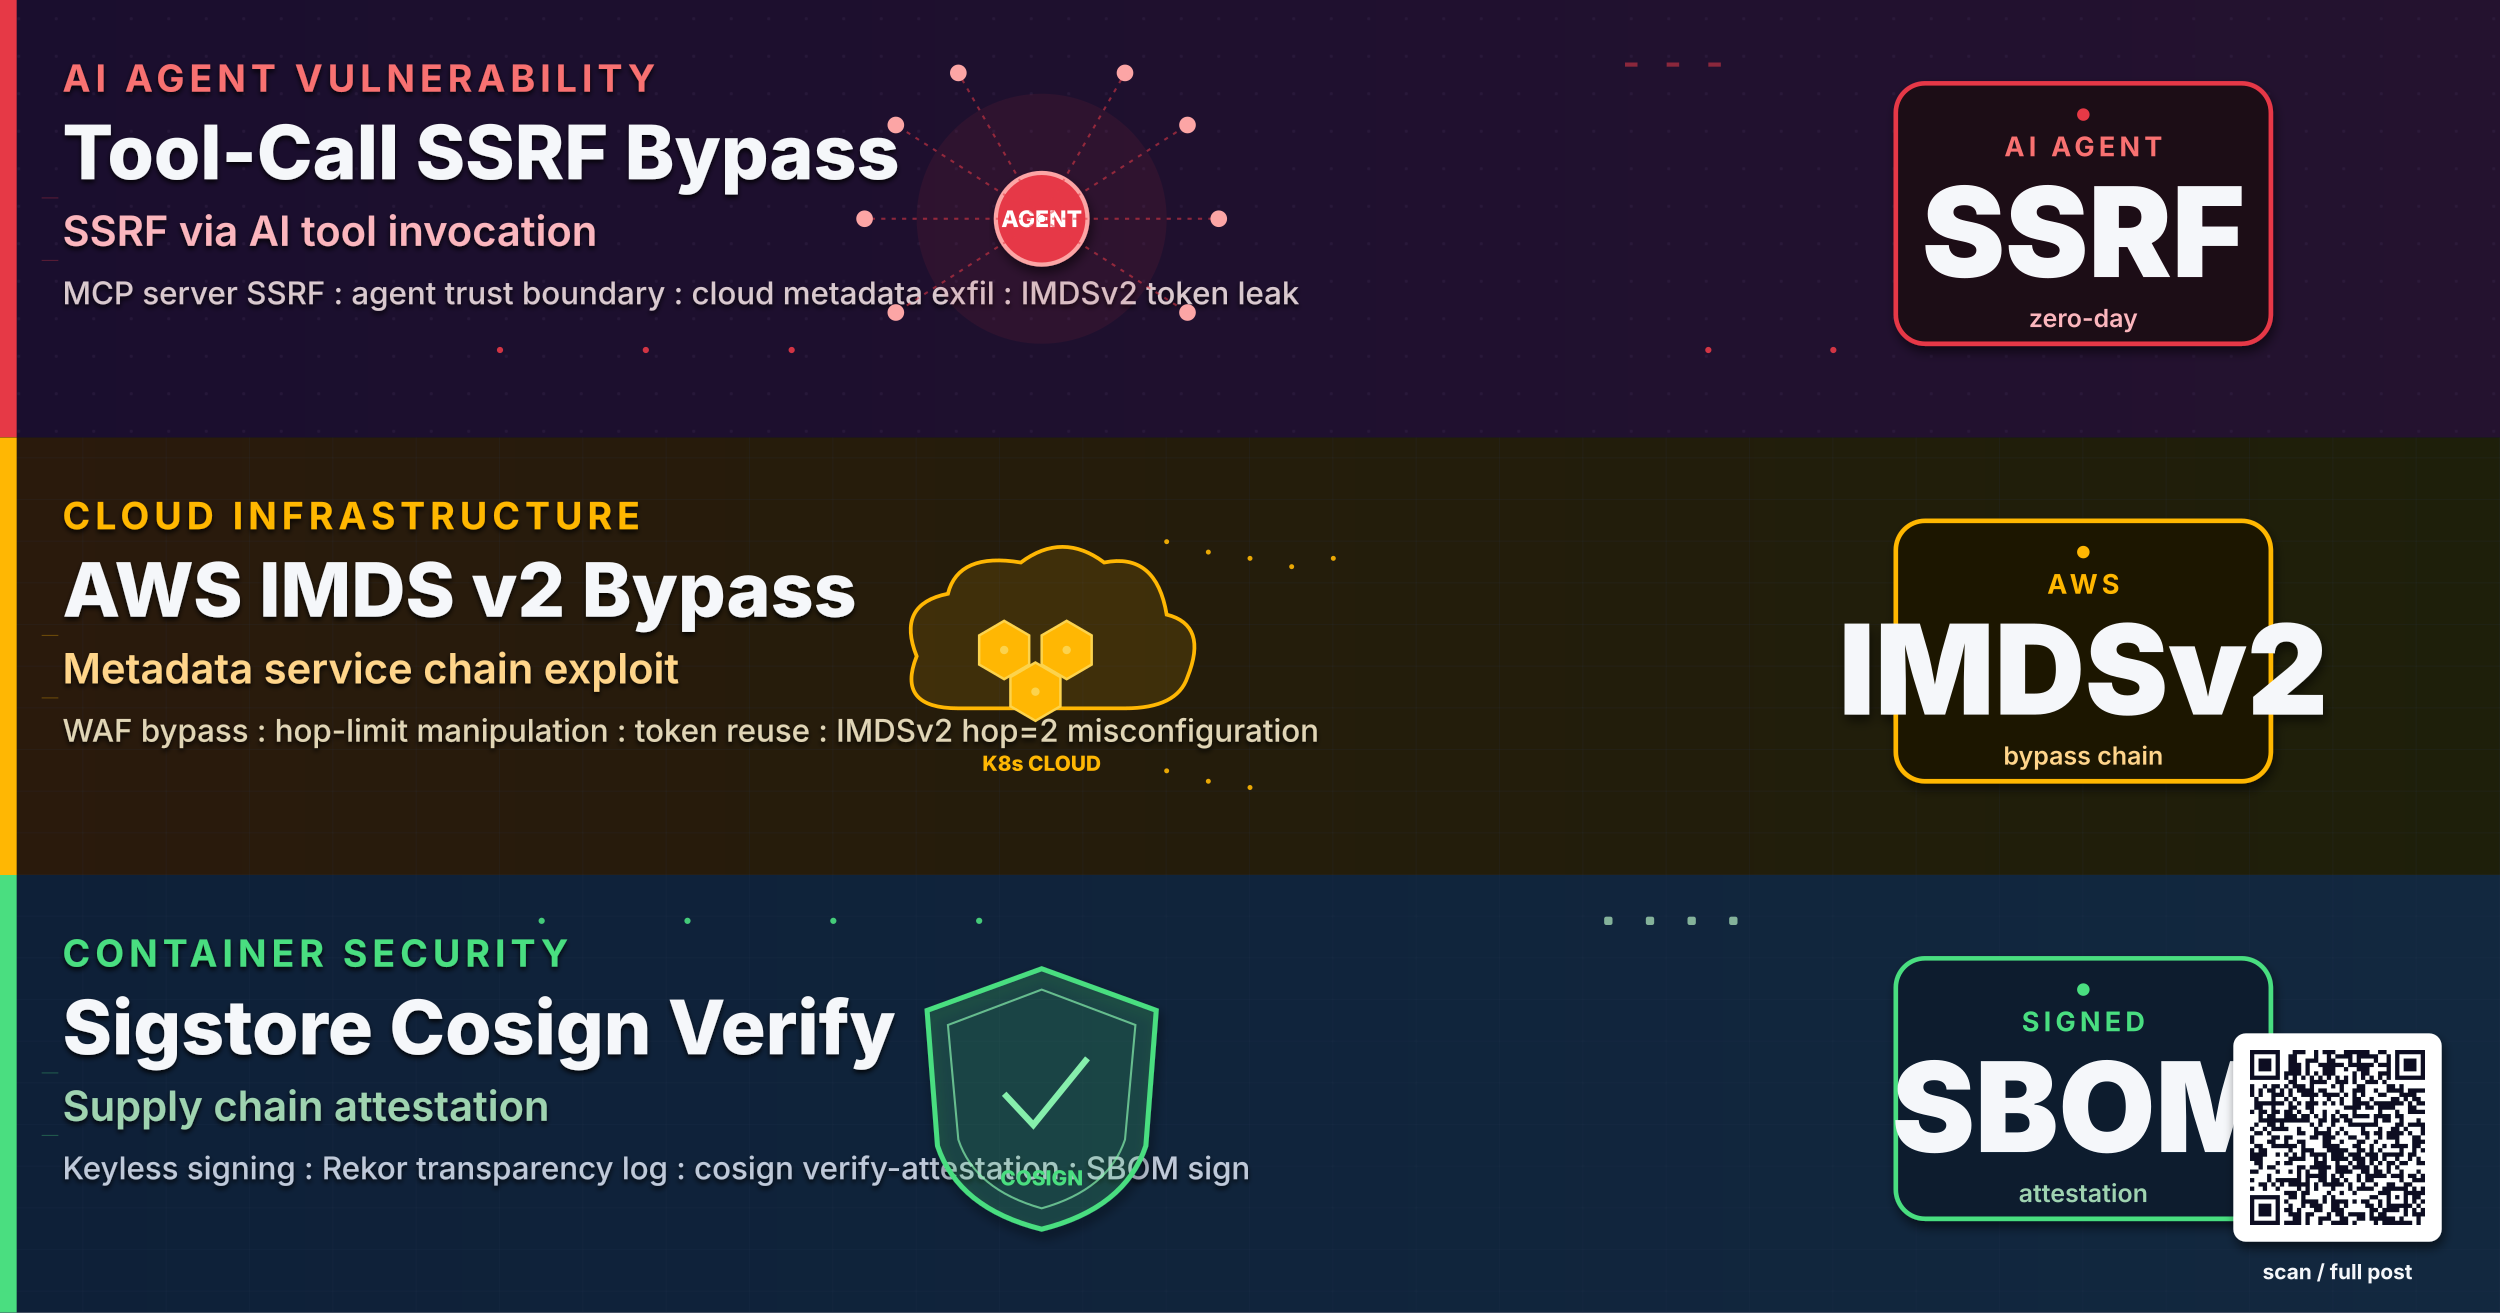
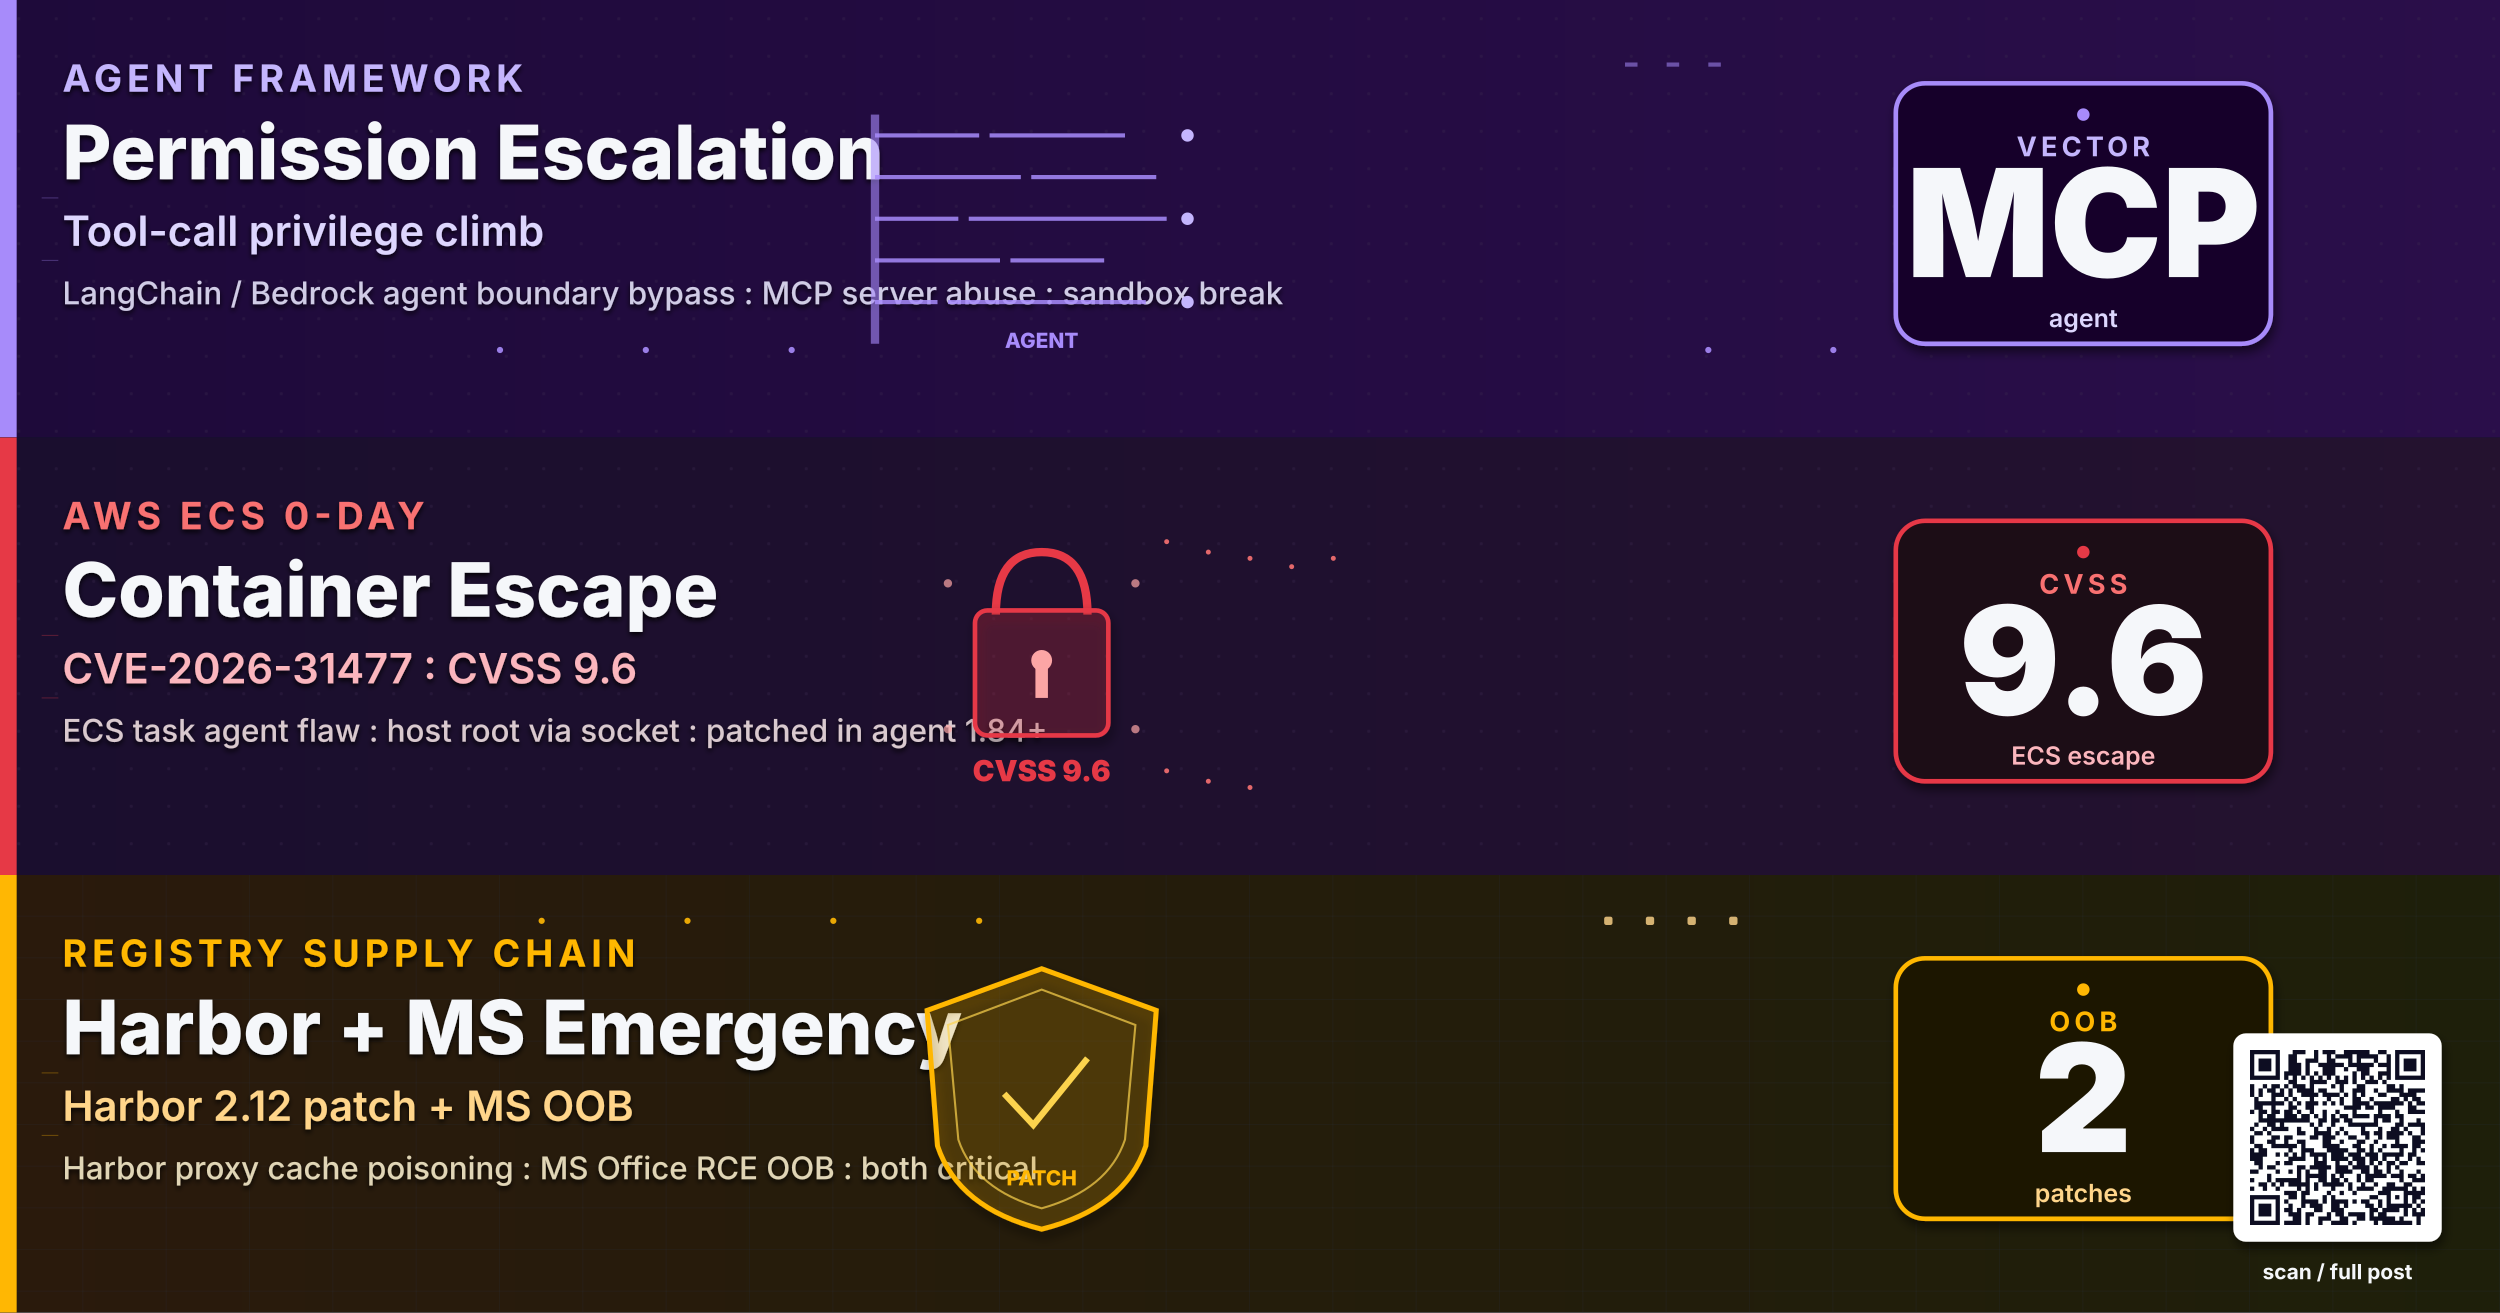
- <svg xmlns="http://www.w3.org/2000/svg" viewBox="0 0 1200 630" width="1200" height="630" role="img" aria-label="AI agent tool-call SSRF zero-day bypass, AWS IMDS v2 bypass chain cloud zero-day, container supply chain Sigstore cosign">
+ <svg xmlns="http://www.w3.org/2000/svg" viewBox="0 0 1200 630" width="1200" height="630" role="img" aria-label="AI agent permission escalation, AWS ECS zero-day, Harbor supply chain, MS emergency update">
  <defs>
-     <linearGradient id="bgSpreadN" x1="0%" y1="0%" x2="100%" y2="100%">
+     <linearGradient id="bgSpreadMA14" x1="0%" y1="0%" x2="100%" y2="100%">
      <stop offset="0%" stop-color="#0A1226" />
      <stop offset="50%" stop-color="#0C1430" />
      <stop offset="100%" stop-color="#131038" />
    </linearGradient>
-     <linearGradient id="bandAN" x1="0%" y1="0%" x2="100%" y2="0%">
+     <linearGradient id="bandAMA14" x1="0%" y1="0%" x2="100%" y2="0%">
+       <stop offset="0%" stop-color="#1E0A3A" />
+       <stop offset="100%" stop-color="#2A0E4A" />
+     </linearGradient>
+     <linearGradient id="bandBMA14" x1="0%" y1="0%" x2="100%" y2="0%">
      <stop offset="0%" stop-color="#1A0E2E" />
      <stop offset="100%" stop-color="#24122F" />
    </linearGradient>
-     <linearGradient id="bandBN" x1="0%" y1="0%" x2="100%" y2="0%">
+     <linearGradient id="bandCMA14" x1="0%" y1="0%" x2="100%" y2="0%">
      <stop offset="0%" stop-color="#2A1A0C" />
      <stop offset="100%" stop-color="#1E1F0A" />
-     </linearGradient>
-     <linearGradient id="bandCN" x1="0%" y1="0%" x2="100%" y2="0%">
-       <stop offset="0%" stop-color="#0E2038" />
-       <stop offset="100%" stop-color="#12283F" />
    </linearGradient>
    <filter id="softShadow" x="-10%" y="-10%" width="130%" height="130%">
      <feGaussianBlur in="SourceAlpha" stdDeviation="2.5" />
      <feOffset dx="1" dy="3" />
      <feComponentTransfer>
        <feFuncA type="linear" slope="0.55" />
      </feComponentTransfer>
      <feMerge>
        <feMergeNode />
        <feMergeNode in="SourceGraphic" />
      </feMerge>
    </filter>
    <filter id="textShadow" x="-5%" y="-5%" width="110%" height="110%">
      <feGaussianBlur in="SourceAlpha" stdDeviation="1.2" />
      <feOffset dx="0" dy="1.5" />
      <feComponentTransfer>
        <feFuncA type="linear" slope="0.85" />
      </feComponentTransfer>
      <feMerge>
        <feMergeNode />
        <feMergeNode in="SourceGraphic" />
      </feMerge>
    </filter>
    <pattern id="ledgerGrid" x="0" y="0" width="40" height="20" patternUnits="userSpaceOnUse">
      <path d="M0 20 L40 20" stroke="#2A3A56" stroke-width="0.4" opacity="0.5" />
      <path d="M40 0 L40 20" stroke="#2A3A56" stroke-width="0.4" opacity="0.5" />
    </pattern>
    <pattern id="circuitDot" x="0" y="0" width="18" height="18" patternUnits="userSpaceOnUse">
      <circle cx="9" cy="9" r="0.8" fill="#3A2A4E" opacity="0.55" />
    </pattern>
  </defs>
-   <rect width="1200" height="630" fill="url(#bgSpreadN)" />
+   <rect width="1200" height="630" fill="url(#bgSpreadMA14)" />
  <g>
-     <rect x="0" y="0" width="1200" height="210" fill="url(#bandAN)" />
+     <rect x="0" y="0" width="1200" height="210" fill="url(#bandAMA14)" />
    <rect x="0" y="0" width="1200" height="210" fill="url(#circuitDot)" opacity="0.6" />
-     <rect x="0" y="0" width="8" height="210" fill="#E63946" />
+     <rect x="0" y="0" width="8" height="210" fill="#A78BFA" />
    <g filter="url(#textShadow)">
-       <text x="30" y="44" font-family="Inter, Helvetica, Arial, sans-serif" font-size="18" font-weight="700" letter-spacing="2.4" fill="#F87171">AI AGENT VULNERABILITY</text>
-       <text x="30" y="86" font-family="Inter, Helvetica, Arial, sans-serif" font-size="36" font-weight="800" fill="#F5F7FA">Tool-Call SSRF Bypass</text>
-       <text x="30" y="118" font-family="Inter, Helvetica, Arial, sans-serif" font-size="20" font-weight="600" fill="#FBB6BD">SSRF via AI tool invocation</text>
-       <text x="30" y="146" font-family="Inter, Helvetica, Arial, sans-serif" font-size="15" font-weight="500" fill="#D9C9CE">MCP server SSRF : agent trust boundary : cloud metadata exfil : IMDSv2 token leak</text>
+       <text x="30" y="44" font-family="Inter, Helvetica, Arial, sans-serif" font-size="18" font-weight="700" letter-spacing="2.4" fill="#C4B5FD">AGENT FRAMEWORK</text>
+       <text x="30" y="86" font-family="Inter, Helvetica, Arial, sans-serif" font-size="36" font-weight="800" fill="#F5F7FA">Permission Escalation</text>
+       <text x="30" y="118" font-family="Inter, Helvetica, Arial, sans-serif" font-size="20" font-weight="600" fill="#DDD6FE">Tool-call privilege climb</text>
+       <text x="30" y="146" font-family="Inter, Helvetica, Arial, sans-serif" font-size="15" font-weight="500" fill="#D0CCE5">LangChain / Bedrock agent boundary bypass : MCP server abuse : sandbox break</text>
    </g>
    <g transform="translate(500,105)">
-       <circle r="60" fill="#E63946" fill-opacity="0.08">
-         <animate attributeName="r" values="50;70;50" dur="3s" repeatCount="indefinite" />
-       </circle>
-       <circle r="22" fill="#E63946" stroke="#FCA5A5" stroke-width="2" filter="url(#softShadow)" />
-       <text y="4" text-anchor="middle" font-family="Inter, monospace" font-size="11" font-weight="800" fill="#FFF">AGENT</text>
-       <g stroke="#E63946" stroke-width="1" stroke-dasharray="2 3" fill="none" opacity="0.55">
-         <line x1="0" y1="0" x2="70" y2="-45" />
-         <line x1="0" y1="0" x2="85" y2="0" />
-         <line x1="0" y1="0" x2="70" y2="45" />
-         <line x1="0" y1="0" x2="-70" y2="-45" />
-         <line x1="0" y1="0" x2="-85" y2="0" />
-         <line x1="0" y1="0" x2="-70" y2="45" />
-         <line x1="0" y1="0" x2="40" y2="-70" />
-         <line x1="0" y1="0" x2="-40" y2="-70" />
-       </g>
-       <g fill="#FCA5A5">
-         <circle cx="70" cy="-45" r="4">
-           <animate attributeName="opacity" values="0.3;1;0.3" dur="1.8s" repeatCount="indefinite" />
-         </circle>
-         <circle cx="85" cy="0" r="4">
+       <g stroke="#A78BFA" stroke-width="2" opacity="0.85">
+         <line x1="-80" y1="-40" x2="-30" y2="-40" />
+         <line x1="-25" y1="-40" x2="40" y2="-40" />
+         <line x1="-80" y1="-20" x2="-10" y2="-20" />
+         <line x1="-5" y1="-20" x2="55" y2="-20" />
+         <line x1="-80" y1="0" x2="-40" y2="0" />
+         <line x1="-35" y1="0" x2="60" y2="0" />
+         <line x1="-80" y1="20" x2="-20" y2="20" />
+         <line x1="-15" y1="20" x2="30" y2="20" />
+         <line x1="-80" y1="40" x2="-50" y2="40" />
+         <line x1="-45" y1="40" x2="50" y2="40" />
+       </g>
+       <rect x="-82" y="-50" width="4" height="110" fill="#A78BFA" opacity="0.6" />
+       <g fill="#C4B5FD">
+         <circle cx="70" cy="-40" r="3">
+           <animate attributeName="opacity" values="0.3;1;0.3" dur="1.6s" repeatCount="indefinite" />
+         </circle>
+         <circle cx="70" cy="0" r="3">
          <animate attributeName="opacity" values="0.3;1;0.3" dur="2.1s" repeatCount="indefinite" />
        </circle>
-         <circle cx="70" cy="45" r="4">
-           <animate attributeName="opacity" values="0.3;1;0.3" dur="2.4s" repeatCount="indefinite" />
-         </circle>
-         <circle cx="-70" cy="-45" r="4">
+         <circle cx="70" cy="40" r="3">
          <animate attributeName="opacity" values="0.3;1;0.3" dur="1.9s" repeatCount="indefinite" />
        </circle>
-         <circle cx="-85" cy="0" r="4">
-           <animate attributeName="opacity" values="0.3;1;0.3" dur="2.3s" repeatCount="indefinite" />
-         </circle>
-         <circle cx="-70" cy="45" r="4">
-           <animate attributeName="opacity" values="0.3;1;0.3" dur="2.0s" repeatCount="indefinite" />
-         </circle>
-         <circle cx="40" cy="-70" r="4">
-           <animate attributeName="opacity" values="0.3;1;0.3" dur="2.5s" repeatCount="indefinite" />
-         </circle>
-         <circle cx="-40" cy="-70" r="4">
-           <animate attributeName="opacity" values="0.3;1;0.3" dur="1.7s" repeatCount="indefinite" />
-         </circle>
-       </g>
-       <g fill="#FFF">
-         <circle r="1.6">
-           <animateMotion path="M0 0 L70 -45" dur="1.9s" repeatCount="indefinite" />
-         </circle>
-         <circle r="1.6">
-           <animateMotion path="M0 0 L85 0" dur="2.1s" repeatCount="indefinite" />
-         </circle>
-         <circle r="1.6">
-           <animateMotion path="M0 0 L-70 -45" dur="2.0s" repeatCount="indefinite" />
-         </circle>
-         <circle r="1.6">
-           <animateMotion path="M0 0 L-85 0" dur="2.3s" repeatCount="indefinite" />
-         </circle>
-       </g>
+       </g>
+       <text y="62" text-anchor="middle" font-family="Inter, monospace" font-size="10" font-weight="800" fill="#A78BFA">AGENT</text>
    </g>
    <g transform="translate(990,105)" filter="url(#softShadow)">
+       <rect x="-80" y="-65" width="180" height="125" rx="14" fill="#160629" stroke="#A78BFA" stroke-width="2.2" />
+       <text x="10" y="-30" text-anchor="middle" font-family="Inter, Helvetica, Arial, sans-serif" font-size="13" font-weight="700" letter-spacing="2" fill="#C4B5FD">VECTOR</text>
+       <text x="10" y="28" text-anchor="middle" font-family="Inter, Helvetica, Arial, sans-serif" font-size="72" font-weight="900" fill="#F5F7FA">MCP</text>
+       <text x="10" y="52" text-anchor="middle" font-family="Inter, Helvetica, Arial, sans-serif" font-size="12" font-weight="600" fill="#DDD6FE">agent</text>
+     </g>
+     <g transform="translate(990,105)">
+       <circle cx="10" cy="-50" r="3" fill="#A78BFA">
+         <animate attributeName="opacity" values="0.2;1;0.2" dur="1.8s" repeatCount="indefinite" />
+       </circle>
+     </g>
+   </g>
+   <g>
+     <rect x="0" y="210" width="1200" height="210" fill="url(#bandBMA14)" />
+     <rect x="0" y="210" width="1200" height="210" fill="url(#circuitDot)" opacity="0.6" />
+     <rect x="0" y="210" width="8" height="210" fill="#E63946" />
+     <g filter="url(#textShadow)">
+       <text x="30" y="254" font-family="Inter, Helvetica, Arial, sans-serif" font-size="18" font-weight="700" letter-spacing="2.4" fill="#F87171">AWS ECS 0-DAY</text>
+       <text x="30" y="296" font-family="Inter, Helvetica, Arial, sans-serif" font-size="36" font-weight="800" fill="#F5F7FA">Container Escape</text>
+       <text x="30" y="328" font-family="Inter, Helvetica, Arial, sans-serif" font-size="20" font-weight="600" fill="#FBB6BD">CVE-2026-31477 : CVSS 9.6</text>
+       <text x="30" y="356" font-family="Inter, Helvetica, Arial, sans-serif" font-size="15" font-weight="500" fill="#D9C9CE">ECS task agent flaw : host root via socket : patched in agent 1.84+</text>
+     </g>
+     <g transform="translate(500,315)">
+       <path d="M-22 -20 Q-22 -50 0 -50 Q22 -50 22 -20" stroke="#E63946" stroke-width="4" fill="none" />
+       <rect x="-32" y="-22" width="64" height="60" rx="6" fill="#E63946" fill-opacity="0.2" stroke="#E63946" stroke-width="2.2" filter="url(#softShadow)" />
+       <circle r="5" fill="#FCA5A5" cy="2" />
+       <rect x="-3" y="2" width="6" height="18" fill="#FCA5A5" />
+       <text y="60" text-anchor="middle" font-family="Inter, monospace" font-size="14" font-weight="900" fill="#E63946">CVSS 9.6</text>
+       <g fill="#FCA5A5" opacity="0.7">
+         <circle cx="-45" cy="-35" r="2">
+           <animate attributeName="opacity" values="0.2;1;0.2" dur="1.8s" repeatCount="indefinite" />
+         </circle>
+         <circle cx="45" cy="-35" r="2">
+           <animate attributeName="opacity" values="0.2;1;0.2" dur="2.1s" repeatCount="indefinite" />
+         </circle>
+         <circle cx="-45" cy="35" r="2">
+           <animate attributeName="opacity" values="0.2;1;0.2" dur="2.3s" repeatCount="indefinite" />
+         </circle>
+         <circle cx="45" cy="35" r="2">
+           <animate attributeName="opacity" values="0.2;1;0.2" dur="1.9s" repeatCount="indefinite" />
+         </circle>
+       </g>
+     </g>
+     <g transform="translate(990,315)" filter="url(#softShadow)">
      <rect x="-80" y="-65" width="180" height="125" rx="14" fill="#1E0A14" stroke="#E63946" stroke-width="2.2" />
-       <text x="10" y="-30" text-anchor="middle" font-family="Inter, Helvetica, Arial, sans-serif" font-size="13" font-weight="700" letter-spacing="2" fill="#F87171">AI AGENT</text>
-       <text x="10" y="28" text-anchor="middle" font-family="Inter, Helvetica, Arial, sans-serif" font-size="60" font-weight="900" fill="#F5F7FA">SSRF</text>
-       <text x="10" y="52" text-anchor="middle" font-family="Inter, Helvetica, Arial, sans-serif" font-size="12" font-weight="600" fill="#FBB6BD">zero-day</text>
-     </g>
-     <g transform="translate(990,105)">
+       <text x="10" y="-30" text-anchor="middle" font-family="Inter, Helvetica, Arial, sans-serif" font-size="13" font-weight="700" letter-spacing="2" fill="#F87171">CVSS</text>
+       <text x="10" y="28" text-anchor="middle" font-family="Inter, Helvetica, Arial, sans-serif" font-size="72" font-weight="900" fill="#F5F7FA">9.6</text>
+       <text x="10" y="52" text-anchor="middle" font-family="Inter, Helvetica, Arial, sans-serif" font-size="12" font-weight="600" fill="#FBB6BD">ECS escape</text>
+     </g>
+     <g transform="translate(990,315)">
      <circle cx="10" cy="-50" r="3" fill="#E63946">
        <animate attributeName="opacity" values="0.2;1;0.2" dur="1.8s" repeatCount="indefinite" />
      </circle>
    </g>
  </g>
  <g>
-     <rect x="0" y="210" width="1200" height="210" fill="url(#bandBN)" />
-     <rect x="0" y="210" width="1200" height="210" fill="url(#ledgerGrid)" opacity="0.6" />
-     <rect x="0" y="210" width="8" height="210" fill="#FFB703" />
+     <rect x="0" y="420" width="1200" height="210" fill="url(#bandCMA14)" />
+     <rect x="0" y="420" width="1200" height="210" fill="url(#ledgerGrid)" opacity="0.6" />
+     <rect x="0" y="420" width="8" height="210" fill="#FFB703" />
    <g filter="url(#textShadow)">
-       <text x="30" y="254" font-family="Inter, Helvetica, Arial, sans-serif" font-size="18" font-weight="700" letter-spacing="2.4" fill="#FFB703">CLOUD INFRASTRUCTURE</text>
-       <text x="30" y="296" font-family="Inter, Helvetica, Arial, sans-serif" font-size="36" font-weight="800" fill="#F5F7FA">AWS IMDS v2 Bypass</text>
-       <text x="30" y="328" font-family="Inter, Helvetica, Arial, sans-serif" font-size="20" font-weight="600" fill="#FFD58A">Metadata service chain exploit</text>
-       <text x="30" y="356" font-family="Inter, Helvetica, Arial, sans-serif" font-size="15" font-weight="500" fill="#E0D5B6">WAF bypass : hop-limit manipulation : token reuse : IMDSv2 hop=2 misconfiguration</text>
-     </g>
-     <g transform="translate(500,315)">
-       <path d="M-60 0 Q-70 -25 -45 -30 Q-40 -50 -10 -45 Q10 -60 30 -45 Q55 -50 60 -20 Q80 -15 70 10 Q65 25 40 25 L-40 25 Q-70 25 -60 0 Z" fill="#FFB703" fill-opacity="0.12" stroke="#FFB703" stroke-width="1.8" />
-       <g fill="#FFB703" stroke="#FCD34D" stroke-width="1.2">
-         <polygon points="-30,-10 -18,-17 -6,-10 -6,4 -18,11 -30,4" />
-         <polygon points="0,-10 12,-17 24,-10 24,4 12,11 0,4" />
-         <polygon points="-15,10 -3,3 9,10 9,24 -3,31 -15,24" />
-       </g>
-       <g fill="#FCD34D">
-         <circle cx="-18" cy="-3" r="2" />
-         <circle cx="12" cy="-3" r="2" />
-         <circle cx="-3" cy="17" r="2" />
-       </g>
-       <text y="55" text-anchor="middle" font-family="Inter, monospace" font-size="10" font-weight="800" fill="#FFB703">K8s CLOUD</text>
-     </g>
-     <g transform="translate(990,315)" filter="url(#softShadow)">
-       <rect x="-80" y="-65" width="180" height="125" rx="14" fill="#1E1805" stroke="#FFB703" stroke-width="2.2" />
-       <text x="10" y="-30" text-anchor="middle" font-family="Inter, Helvetica, Arial, sans-serif" font-size="13" font-weight="700" letter-spacing="2" fill="#FFB703">AWS</text>
-       <text x="10" y="28" text-anchor="middle" font-family="Inter, Helvetica, Arial, sans-serif" font-size="60" font-weight="900" fill="#F5F7FA">IMDSv2</text>
-       <text x="10" y="52" text-anchor="middle" font-family="Inter, Helvetica, Arial, sans-serif" font-size="12" font-weight="600" fill="#FFD58A">bypass chain</text>
-     </g>
-     <g transform="translate(990,315)">
-       <circle cx="10" cy="-50" r="3" fill="#FFB703">
-         <animate attributeName="opacity" values="0.2;1;0.2" dur="1.8s" repeatCount="indefinite" />
-       </circle>
-     </g>
-   </g>
-   <g>
-     <rect x="0" y="420" width="1200" height="210" fill="url(#bandCN)" />
-     <rect x="0" y="420" width="1200" height="210" fill="url(#ledgerGrid)" opacity="0.6" />
-     <rect x="0" y="420" width="8" height="210" fill="#4ADE80" />
-     <g filter="url(#textShadow)">
-       <text x="30" y="464" font-family="Inter, Helvetica, Arial, sans-serif" font-size="18" font-weight="700" letter-spacing="2.4" fill="#4ADE80">CONTAINER SECURITY</text>
-       <text x="30" y="506" font-family="Inter, Helvetica, Arial, sans-serif" font-size="36" font-weight="800" fill="#F5F7FA">Sigstore Cosign Verify</text>
-       <text x="30" y="538" font-family="Inter, Helvetica, Arial, sans-serif" font-size="20" font-weight="600" fill="#9FD3B0">Supply chain attestation</text>
-       <text x="30" y="566" font-family="Inter, Helvetica, Arial, sans-serif" font-size="15" font-weight="500" fill="#BFC9D9">Keyless signing : Rekor transparency log : cosign verify-attestation : SBOM sign</text>
+       <text x="30" y="464" font-family="Inter, Helvetica, Arial, sans-serif" font-size="18" font-weight="700" letter-spacing="2.4" fill="#FFB703">REGISTRY SUPPLY CHAIN</text>
+       <text x="30" y="506" font-family="Inter, Helvetica, Arial, sans-serif" font-size="36" font-weight="800" fill="#F5F7FA">Harbor + MS Emergency</text>
+       <text x="30" y="538" font-family="Inter, Helvetica, Arial, sans-serif" font-size="20" font-weight="600" fill="#FFD58A">Harbor 2.12 patch + MS OOB</text>
+       <text x="30" y="566" font-family="Inter, Helvetica, Arial, sans-serif" font-size="15" font-weight="500" fill="#E0D5B6">Harbor proxy cache poisoning : MS Office RCE OOB : both critical</text>
    </g>
    <g transform="translate(500,525)">
-       <path d="M0 -60 L55 -40 L50 25 Q40 55 0 65 Q-40 55 -50 25 L-55 -40 Z" fill="#4ADE80" fill-opacity="0.15" stroke="#4ADE80" stroke-width="2.4" filter="url(#softShadow)" />
-       <path d="M0 -50 L45 -33 L40 22 Q32 46 0 55 Q-32 46 -40 22 L-45 -33 Z" fill="none" stroke="#86EFAC" stroke-width="1" opacity="0.7" />
-       <g transform="translate(0,-5)" stroke="#86EFAC" stroke-width="3" fill="none">
+       <path d="M0 -60 L55 -40 L50 25 Q40 55 0 65 Q-40 55 -50 25 L-55 -40 Z" fill="#FFB703" fill-opacity="0.15" stroke="#FFB703" stroke-width="2.4" filter="url(#softShadow)" />
+       <path d="M0 -50 L45 -33 L40 22 Q32 46 0 55 Q-32 46 -40 22 L-45 -33 Z" fill="none" stroke="#FCD34D" stroke-width="1" opacity="0.7" />
+       <g transform="translate(0,-5)" stroke="#FCD34D" stroke-width="3" fill="none">
        <path d="M-18 5 L-4 20 L22 -12">
          <animate attributeName="stroke-dasharray" values="0 80;80 0" dur="2.4s" repeatCount="indefinite" />
        </path>
      </g>
-       <text y="44" text-anchor="middle" font-family="Inter, monospace" font-size="10" font-weight="800" fill="#4ADE80">COSIGN</text>
+       <text y="44" text-anchor="middle" font-family="Inter, monospace" font-size="10" font-weight="800" fill="#FFB703">PATCH</text>
    </g>
    <g transform="translate(990,525)" filter="url(#softShadow)">
-       <rect x="-80" y="-65" width="180" height="125" rx="14" fill="#0A1B2E" stroke="#4ADE80" stroke-width="2.2" />
-       <text x="10" y="-30" text-anchor="middle" font-family="Inter, Helvetica, Arial, sans-serif" font-size="13" font-weight="700" letter-spacing="2" fill="#4ADE80">SIGNED</text>
-       <text x="10" y="28" text-anchor="middle" font-family="Inter, Helvetica, Arial, sans-serif" font-size="60" font-weight="900" fill="#F5F7FA">SBOM</text>
-       <text x="10" y="52" text-anchor="middle" font-family="Inter, Helvetica, Arial, sans-serif" font-size="12" font-weight="600" fill="#9FD3B0">attestation</text>
+       <rect x="-80" y="-65" width="180" height="125" rx="14" fill="#1E1805" stroke="#FFB703" stroke-width="2.2" />
+       <text x="10" y="-30" text-anchor="middle" font-family="Inter, Helvetica, Arial, sans-serif" font-size="13" font-weight="700" letter-spacing="2" fill="#FFB703">OOB</text>
+       <text x="10" y="28" text-anchor="middle" font-family="Inter, Helvetica, Arial, sans-serif" font-size="72" font-weight="900" fill="#F5F7FA">2</text>
+       <text x="10" y="52" text-anchor="middle" font-family="Inter, Helvetica, Arial, sans-serif" font-size="12" font-weight="600" fill="#FFD58A">patches</text>
    </g>
    <g transform="translate(990,525)">
-       <circle cx="10" cy="-50" r="3" fill="#4ADE80">
+       <circle cx="10" cy="-50" r="3" fill="#FFB703">
        <animate attributeName="opacity" values="0.2;1;0.2" dur="1.8s" repeatCount="indefinite" />
      </circle>
    </g>
  </g>
  <g opacity="0.9">
-     <g fill="#E63946">
+     <g fill="#A78BFA">
      <circle cx="240" cy="168" r="1.5">
        <animate attributeName="opacity" values="0;1;0" dur="1.8s" repeatCount="indefinite" />
      </circle>
      <circle cx="310" cy="168" r="1.5">
        <animate attributeName="opacity" values="0;1;0" dur="1.6s" begin="0.2s" repeatCount="indefinite" />
      </circle>
      <circle cx="380" cy="168" r="1.5">
        <animate attributeName="opacity" values="0;1;0" dur="2.0s" begin="0.4s" repeatCount="indefinite" />
      </circle>
      <circle cx="820" cy="168" r="1.5">
        <animate attributeName="opacity" values="0;1;0" dur="1.9s" repeatCount="indefinite" />
      </circle>
      <circle cx="880" cy="168" r="1.5">
        <animate attributeName="opacity" values="0;1;0" dur="2.1s" begin="0.3s" repeatCount="indefinite" />
      </circle>
    </g>
-     <g fill="#E63946" opacity="0.6">
+     <g fill="#A78BFA" opacity="0.6">
      <rect x="780" y="30" width="6" height="2">
        <animate attributeName="opacity" values="0.2;1;0.2" dur="1.4s" repeatCount="indefinite" />
      </rect>
      <rect x="800" y="30" width="6" height="2">
        <animate attributeName="opacity" values="0.2;1;0.2" dur="1.2s" begin="0.3s" repeatCount="indefinite" />
      </rect>
      <rect x="820" y="30" width="6" height="2">
        <animate attributeName="opacity" values="0.2;1;0.2" dur="1.6s" begin="0.6s" repeatCount="indefinite" />
      </rect>
    </g>
-     <g fill="#FFB703">
+     <g fill="#F87171">
      <circle cx="560" cy="260" r="1.2">
        <animate attributeName="opacity" values="0;1;0" dur="1.8s" repeatCount="indefinite" />
      </circle>
      <circle cx="580" cy="265" r="1.2">
        <animate attributeName="opacity" values="0;1;0" dur="1.6s" begin="0.2s" repeatCount="indefinite" />
      </circle>
      <circle cx="600" cy="268" r="1.2">
        <animate attributeName="opacity" values="0;1;0" dur="2.0s" begin="0.4s" repeatCount="indefinite" />
      </circle>
      <circle cx="620" cy="272" r="1.2">
        <animate attributeName="opacity" values="0;1;0" dur="1.7s" begin="0.6s" repeatCount="indefinite" />
      </circle>
      <circle cx="640" cy="268" r="1.2">
        <animate attributeName="opacity" values="0;1;0" dur="1.9s" begin="0.8s" repeatCount="indefinite" />
      </circle>
      <circle cx="560" cy="370" r="1.2">
        <animate attributeName="opacity" values="0;1;0" dur="1.8s" repeatCount="indefinite" />
      </circle>
      <circle cx="580" cy="375" r="1.2">
        <animate attributeName="opacity" values="0;1;0" dur="1.6s" begin="0.2s" repeatCount="indefinite" />
      </circle>
      <circle cx="600" cy="378" r="1.2">
        <animate attributeName="opacity" values="0;1;0" dur="2.0s" begin="0.4s" repeatCount="indefinite" />
      </circle>
    </g>
-     <g fill="#4ADE80">
+     <g fill="#FFB703">
      <circle cx="260" cy="442" r="1.5">
        <animate attributeName="opacity" values="0;1;0" dur="1.5s" repeatCount="indefinite" />
      </circle>
      <circle cx="330" cy="442" r="1.5">
        <animate attributeName="opacity" values="0;1;0" dur="1.7s" begin="0.2s" repeatCount="indefinite" />
      </circle>
      <circle cx="400" cy="442" r="1.5">
        <animate attributeName="opacity" values="0;1;0" dur="1.9s" begin="0.4s" repeatCount="indefinite" />
      </circle>
      <circle cx="470" cy="442" r="1.5">
        <animate attributeName="opacity" values="0;1;0" dur="1.6s" begin="0.6s" repeatCount="indefinite" />
      </circle>
    </g>
-     <g fill="#9FD3B0" opacity="0.9">
+     <g fill="#FFD58A" opacity="0.9">
      <rect x="770" y="440" width="4" height="4" rx="1">
        <animate attributeName="opacity" values="0.3;1;0.3" dur="1.4s" repeatCount="indefinite" />
      </rect>
      <rect x="790" y="440" width="4" height="4" rx="1">
        <animate attributeName="opacity" values="0.3;1;0.3" dur="1.2s" begin="0.3s" repeatCount="indefinite" />
      </rect>
      <rect x="810" y="440" width="4" height="4" rx="1">
        <animate attributeName="opacity" values="0.3;1;0.3" dur="1.6s" begin="0.6s" repeatCount="indefinite" />
      </rect>
      <rect x="830" y="440" width="4" height="4" rx="1">
        <animate attributeName="opacity" values="0.3;1;0.3" dur="1.3s" begin="0.9s" repeatCount="indefinite" />
      </rect>
    </g>
-     <g stroke="#E63946" stroke-width="0.5" stroke-opacity="0.35" fill="none">
+     <g stroke="#A78BFA" stroke-width="0.5" stroke-opacity="0.35" fill="none">
      <path d="M20 95 L28 95">
        <animate attributeName="stroke-opacity" values="0;0.7;0" dur="2s" repeatCount="indefinite" />
      </path>
      <path d="M20 125 L28 125">
        <animate attributeName="stroke-opacity" values="0;0.7;0" dur="2.2s" begin="0.3s" repeatCount="indefinite" />
      </path>
    </g>
-     <g stroke="#FFB703" stroke-width="0.5" stroke-opacity="0.35" fill="none">
+     <g stroke="#E63946" stroke-width="0.5" stroke-opacity="0.35" fill="none">
      <path d="M20 305 L28 305">
        <animate attributeName="stroke-opacity" values="0;0.7;0" dur="2s" repeatCount="indefinite" />
      </path>
      <path d="M20 335 L28 335">
        <animate attributeName="stroke-opacity" values="0;0.7;0" dur="2.2s" begin="0.3s" repeatCount="indefinite" />
      </path>
    </g>
-     <g stroke="#4ADE80" stroke-width="0.5" stroke-opacity="0.35" fill="none">
+     <g stroke="#FFB703" stroke-width="0.5" stroke-opacity="0.35" fill="none">
      <path d="M20 515 L28 515">
        <animate attributeName="stroke-opacity" values="0;0.7;0" dur="2s" repeatCount="indefinite" />
      </path>
      <path d="M20 545 L28 545">
        <animate attributeName="stroke-opacity" values="0;0.7;0" dur="2.2s" begin="0.3s" repeatCount="indefinite" />
      </path>
    </g>
  </g>
  <g transform="translate(1080,504)" filter="url(#softShadow)">
    <rect x="-8" y="-8" width="100" height="100" rx="6" fill="#FFFFFF" />
    <path fill="#0A1020" d="M0.0 0.0h14.341v2.049h-14.341z M20.488 0.0h6.146v2.049h-6.146z M30.732 0.0h2.049v2.049h-2.049z M34.829 0.0h6.146v2.049h-6.146z M45.073 0.0h12.293v2.049h-12.293z M61.463 0.0h4.098v2.049h-4.098z M69.659 0.0h14.341v2.049h-14.341z M0.0 2.049h2.049v2.049h-2.049z M12.293 2.049h2.049v2.049h-2.049z M18.439 2.049h4.098v2.049h-4.098z M30.732 2.049h2.049v2.049h-2.049z M36.878 2.049h2.049v2.049h-2.049z M40.976 2.049h8.195v2.049h-8.195z M51.22 2.049h10.244v2.049h-10.244z M65.561 2.049h2.049v2.049h-2.049z M69.659 2.049h2.049v2.049h-2.049z M81.951 2.049h2.049v2.049h-2.049z M0.0 4.098h2.049v2.049h-2.049z M4.098 4.098h6.146v2.049h-6.146z M12.293 4.098h2.049v2.049h-2.049z M18.439 4.098h4.098v2.049h-4.098z M26.634 4.098h6.146v2.049h-6.146z M36.878 4.098h4.098v2.049h-4.098z M47.122 4.098h2.049v2.049h-2.049z M51.22 4.098h2.049v2.049h-2.049z M59.415 4.098h2.049v2.049h-2.049z M65.561 4.098h2.049v2.049h-2.049z M69.659 4.098h2.049v2.049h-2.049z M73.756 4.098h6.146v2.049h-6.146z M81.951 4.098h2.049v2.049h-2.049z M0.0 6.146h2.049v2.049h-2.049z M4.098 6.146h6.146v2.049h-6.146z M12.293 6.146h2.049v2.049h-2.049z M18.439 6.146h6.146v2.049h-6.146z M26.634 6.146h2.049v2.049h-2.049z M32.78 6.146h12.293v2.049h-12.293z M47.122 6.146h12.293v2.049h-12.293z M61.463 6.146h6.146v2.049h-6.146z M69.659 6.146h2.049v2.049h-2.049z M73.756 6.146h6.146v2.049h-6.146z M81.951 6.146h2.049v2.049h-2.049z M0.0 8.195h2.049v2.049h-2.049z M4.098 8.195h6.146v2.049h-6.146z M12.293 8.195h2.049v2.049h-2.049z M18.439 8.195h6.146v2.049h-6.146z M26.634 8.195h2.049v2.049h-2.049z M34.829 8.195h6.146v2.049h-6.146z M45.073 8.195h2.049v2.049h-2.049z M51.22 8.195h6.146v2.049h-6.146z M65.561 8.195h2.049v2.049h-2.049z M69.659 8.195h2.049v2.049h-2.049z M73.756 8.195h6.146v2.049h-6.146z M81.951 8.195h2.049v2.049h-2.049z M0.0 10.244h2.049v2.049h-2.049z M12.293 10.244h2.049v2.049h-2.049z M16.39 10.244h8.195v2.049h-8.195z M26.634 10.244h2.049v2.049h-2.049z M30.732 10.244h2.049v2.049h-2.049z M34.829 10.244h6.146v2.049h-6.146z M49.171 10.244h2.049v2.049h-2.049z M53.268 10.244h4.098v2.049h-4.098z M61.463 10.244h6.146v2.049h-6.146z M69.659 10.244h2.049v2.049h-2.049z M81.951 10.244h2.049v2.049h-2.049z M0.0 12.293h14.341v2.049h-14.341z M16.39 12.293h2.049v2.049h-2.049z M20.488 12.293h2.049v2.049h-2.049z M24.585 12.293h2.049v2.049h-2.049z M28.683 12.293h2.049v2.049h-2.049z M32.78 12.293h2.049v2.049h-2.049z M36.878 12.293h2.049v2.049h-2.049z M40.976 12.293h2.049v2.049h-2.049z M45.073 12.293h2.049v2.049h-2.049z M49.171 12.293h2.049v2.049h-2.049z M53.268 12.293h2.049v2.049h-2.049z M57.366 12.293h2.049v2.049h-2.049z M61.463 12.293h2.049v2.049h-2.049z M65.561 12.293h2.049v2.049h-2.049z M69.659 12.293h14.341v2.049h-14.341z M18.439 14.341h4.098v2.049h-4.098z M28.683 14.341h8.195v2.049h-8.195z M40.976 14.341h6.146v2.049h-6.146z M49.171 14.341h2.049v2.049h-2.049z M55.317 14.341h6.146v2.049h-6.146z M63.512 14.341h2.049v2.049h-2.049z M0.0 16.39h2.049v2.049h-2.049z M6.146 16.39h2.049v2.049h-2.049z M10.244 16.39h4.098v2.049h-4.098z M16.39 16.39h2.049v2.049h-2.049z M20.488 16.39h6.146v2.049h-6.146z M28.683 16.39h2.049v2.049h-2.049z M38.927 16.39h2.049v2.049h-2.049z M43.024 16.39h2.049v2.049h-2.049z M51.22 16.39h4.098v2.049h-4.098z M65.561 16.39h4.098v2.049h-4.098z M71.707 16.39h2.049v2.049h-2.049z M0.0 18.439h2.049v2.049h-2.049z M4.098 18.439h2.049v2.049h-2.049z M8.195 18.439h4.098v2.049h-4.098z M14.341 18.439h2.049v2.049h-2.049z M18.439 18.439h2.049v2.049h-2.049z M22.537 18.439h8.195v2.049h-8.195z M32.78 18.439h4.098v2.049h-4.098z M43.024 18.439h2.049v2.049h-2.049z M49.171 18.439h6.146v2.049h-6.146z M59.415 18.439h2.049v2.049h-2.049z M65.561 18.439h8.195v2.049h-8.195z M75.805 18.439h8.195v2.049h-8.195z M0.0 20.488h2.049v2.049h-2.049z M4.098 20.488h2.049v2.049h-2.049z M10.244 20.488h6.146v2.049h-6.146z M18.439 20.488h2.049v2.049h-2.049z M24.585 20.488h8.195v2.049h-8.195z M34.829 20.488h8.195v2.049h-8.195z M45.073 20.488h2.049v2.049h-2.049z M49.171 20.488h2.049v2.049h-2.049z M53.268 20.488h2.049v2.049h-2.049z M61.463 20.488h4.098v2.049h-4.098z M71.707 20.488h8.195v2.049h-8.195z M2.049 22.537h2.049v2.049h-2.049z M10.244 22.537h2.049v2.049h-2.049z M16.39 22.537h2.049v2.049h-2.049z M20.488 22.537h2.049v2.049h-2.049z M28.683 22.537h2.049v2.049h-2.049z M36.878 22.537h2.049v2.049h-2.049z M43.024 22.537h2.049v2.049h-2.049z M49.171 22.537h4.098v2.049h-4.098z M57.366 22.537h2.049v2.049h-2.049z M67.61 22.537h4.098v2.049h-4.098z M73.756 22.537h2.049v2.049h-2.049z M77.854 22.537h4.098v2.049h-4.098z M2.049 24.585h14.341v2.049h-14.341z M18.439 24.585h2.049v2.049h-2.049z M22.537 24.585h2.049v2.049h-2.049z M26.634 24.585h6.146v2.049h-6.146z M34.829 24.585h2.049v2.049h-2.049z M38.927 24.585h2.049v2.049h-2.049z M43.024 24.585h2.049v2.049h-2.049z M49.171 24.585h8.195v2.049h-8.195z M59.415 24.585h14.341v2.049h-14.341z M75.805 24.585h2.049v2.049h-2.049z M79.902 24.585h4.098v2.049h-4.098z M2.049 26.634h4.098v2.049h-4.098z M10.244 26.634h2.049v2.049h-2.049z M18.439 26.634h4.098v2.049h-4.098z M26.634 26.634h4.098v2.049h-4.098z M45.073 26.634h8.195v2.049h-8.195z M55.317 26.634h4.098v2.049h-4.098z M61.463 26.634h8.195v2.049h-8.195z M75.805 26.634h4.098v2.049h-4.098z M0.0 28.683h2.049v2.049h-2.049z M4.098 28.683h4.098v2.049h-4.098z M10.244 28.683h4.098v2.049h-4.098z M16.39 28.683h4.098v2.049h-4.098z M22.537 28.683h2.049v2.049h-2.049z M28.683 28.683h2.049v2.049h-2.049z M34.829 28.683h2.049v2.049h-2.049z M40.976 28.683h2.049v2.049h-2.049z M49.171 28.683h2.049v2.049h-2.049z M61.463 28.683h2.049v2.049h-2.049z M69.659 28.683h2.049v2.049h-2.049z M75.805 28.683h8.195v2.049h-8.195z M4.098 30.732h2.049v2.049h-2.049z M8.195 30.732h4.098v2.049h-4.098z M16.39 30.732h6.146v2.049h-6.146z M24.585 30.732h4.098v2.049h-4.098z M30.732 30.732h2.049v2.049h-2.049z M34.829 30.732h2.049v2.049h-2.049z M38.927 30.732h2.049v2.049h-2.049z M43.024 30.732h4.098v2.049h-4.098z M49.171 30.732h8.195v2.049h-8.195z M59.415 30.732h8.195v2.049h-8.195z M69.659 30.732h4.098v2.049h-4.098z M4.098 32.78h24.585v2.049h-24.585z M32.78 32.78h4.098v2.049h-4.098z M38.927 32.78h4.098v2.049h-4.098z M45.073 32.78h4.098v2.049h-4.098z M59.415 32.78h2.049v2.049h-2.049z M63.512 32.78h4.098v2.049h-4.098z M71.707 32.78h2.049v2.049h-2.049z M79.902 32.78h2.049v2.049h-2.049z M2.049 34.829h2.049v2.049h-2.049z M8.195 34.829h4.098v2.049h-4.098z M14.341 34.829h2.049v2.049h-2.049z M28.683 34.829h2.049v2.049h-2.049z M32.78 34.829h2.049v2.049h-2.049z M38.927 34.829h2.049v2.049h-2.049z M47.122 34.829h14.341v2.049h-14.341z M69.659 34.829h4.098v2.049h-4.098z M75.805 34.829h8.195v2.049h-8.195z M0.0 36.878h2.049v2.049h-2.049z M6.146 36.878h2.049v2.049h-2.049z M10.244 36.878h8.195v2.049h-8.195z M22.537 36.878h2.049v2.049h-2.049z M30.732 36.878h2.049v2.049h-2.049z M36.878 36.878h2.049v2.049h-2.049z M43.024 36.878h2.049v2.049h-2.049z M53.268 36.878h2.049v2.049h-2.049z M61.463 36.878h2.049v2.049h-2.049z M67.61 36.878h4.098v2.049h-4.098z M73.756 36.878h2.049v2.049h-2.049z M81.951 36.878h2.049v2.049h-2.049z M2.049 38.927h4.098v2.049h-4.098z M8.195 38.927h2.049v2.049h-2.049z M22.537 38.927h4.098v2.049h-4.098z M30.732 38.927h8.195v2.049h-8.195z M40.976 38.927h2.049v2.049h-2.049z M45.073 38.927h2.049v2.049h-2.049z M53.268 38.927h4.098v2.049h-4.098z M59.415 38.927h4.098v2.049h-4.098z M65.561 38.927h8.195v2.049h-8.195z M75.805 38.927h2.049v2.049h-2.049z M81.951 38.927h2.049v2.049h-2.049z M0.0 40.976h2.049v2.049h-2.049z M10.244 40.976h4.098v2.049h-4.098z M16.39 40.976h4.098v2.049h-4.098z M28.683 40.976h4.098v2.049h-4.098z M34.829 40.976h6.146v2.049h-6.146z M47.122 40.976h4.098v2.049h-4.098z M55.317 40.976h2.049v2.049h-2.049z M61.463 40.976h2.049v2.049h-2.049z M65.561 40.976h6.146v2.049h-6.146z M77.854 40.976h4.098v2.049h-4.098z M0.0 43.024h2.049v2.049h-2.049z M8.195 43.024h4.098v2.049h-4.098z M16.39 43.024h2.049v2.049h-2.049z M22.537 43.024h4.098v2.049h-4.098z M34.829 43.024h4.098v2.049h-4.098z M43.024 43.024h2.049v2.049h-2.049z M51.22 43.024h4.098v2.049h-4.098z M59.415 43.024h2.049v2.049h-2.049z M69.659 43.024h2.049v2.049h-2.049z M77.854 43.024h6.146v2.049h-6.146z M2.049 45.073h4.098v2.049h-4.098z M10.244 45.073h12.293v2.049h-12.293z M24.585 45.073h2.049v2.049h-2.049z M34.829 45.073h8.195v2.049h-8.195z M49.171 45.073h4.098v2.049h-4.098z M57.366 45.073h2.049v2.049h-2.049z M63.512 45.073h2.049v2.049h-2.049z M67.61 45.073h8.195v2.049h-8.195z M77.854 45.073h4.098v2.049h-4.098z M0.0 47.122h2.049v2.049h-2.049z M4.098 47.122h4.098v2.049h-4.098z M18.439 47.122h2.049v2.049h-2.049z M24.585 47.122h6.146v2.049h-6.146z M36.878 47.122h10.244v2.049h-10.244z M51.22 47.122h4.098v2.049h-4.098z M57.366 47.122h2.049v2.049h-2.049z M61.463 47.122h2.049v2.049h-2.049z M71.707 47.122h2.049v2.049h-2.049z M77.854 47.122h2.049v2.049h-2.049z M81.951 47.122h2.049v2.049h-2.049z M0.0 49.171h8.195v2.049h-8.195z M12.293 49.171h2.049v2.049h-2.049z M16.39 49.171h2.049v2.049h-2.049z M20.488 49.171h2.049v2.049h-2.049z M24.585 49.171h2.049v2.049h-2.049z M28.683 49.171h8.195v2.049h-8.195z M38.927 49.171h6.146v2.049h-6.146z M47.122 49.171h6.146v2.049h-6.146z M55.317 49.171h6.146v2.049h-6.146z M63.512 49.171h10.244v2.049h-10.244z M75.805 49.171h4.098v2.049h-4.098z M0.0 51.22h6.146v2.049h-6.146z M18.439 51.22h8.195v2.049h-8.195z M30.732 51.22h2.049v2.049h-2.049z M34.829 51.22h2.049v2.049h-2.049z M38.927 51.22h8.195v2.049h-8.195z M49.171 51.22h6.146v2.049h-6.146z M57.366 51.22h4.098v2.049h-4.098z M63.512 51.22h2.049v2.049h-2.049z M69.659 51.22h2.049v2.049h-2.049z M75.805 51.22h2.049v2.049h-2.049z M79.902 51.22h2.049v2.049h-2.049z M2.049 53.268h4.098v2.049h-4.098z M12.293 53.268h2.049v2.049h-2.049z M16.39 53.268h4.098v2.049h-4.098z M30.732 53.268h6.146v2.049h-6.146z M40.976 53.268h2.049v2.049h-2.049z M47.122 53.268h2.049v2.049h-2.049z M51.22 53.268h4.098v2.049h-4.098z M57.366 53.268h2.049v2.049h-2.049z M61.463 53.268h2.049v2.049h-2.049z M65.561 53.268h4.098v2.049h-4.098z M71.707 53.268h4.098v2.049h-4.098z M79.902 53.268h4.098v2.049h-4.098z M4.098 55.317h2.049v2.049h-2.049z M8.195 55.317h4.098v2.049h-4.098z M22.537 55.317h4.098v2.049h-4.098z M28.683 55.317h10.244v2.049h-10.244z M40.976 55.317h6.146v2.049h-6.146z M49.171 55.317h8.195v2.049h-8.195z M59.415 55.317h2.049v2.049h-2.049z M65.561 55.317h2.049v2.049h-2.049z M69.659 55.317h2.049v2.049h-2.049z M0.0 57.366h4.098v2.049h-4.098z M12.293 57.366h2.049v2.049h-2.049z M18.439 57.366h2.049v2.049h-2.049z M22.537 57.366h2.049v2.049h-2.049z M26.634 57.366h2.049v2.049h-2.049z M32.78 57.366h4.098v2.049h-4.098z M40.976 57.366h8.195v2.049h-8.195z M53.268 57.366h4.098v2.049h-4.098z M59.415 57.366h4.098v2.049h-4.098z M65.561 57.366h2.049v2.049h-2.049z M71.707 57.366h2.049v2.049h-2.049z M79.902 57.366h2.049v2.049h-2.049z M8.195 59.415h2.049v2.049h-2.049z M22.537 59.415h2.049v2.049h-2.049z M26.634 59.415h10.244v2.049h-10.244z M38.927 59.415h2.049v2.049h-2.049z M43.024 59.415h2.049v2.049h-2.049z M51.22 59.415h2.049v2.049h-2.049z M55.317 59.415h10.244v2.049h-10.244z M67.61 59.415h6.146v2.049h-6.146z M75.805 59.415h4.098v2.049h-4.098z M81.951 59.415h2.049v2.049h-2.049z M0.0 61.463h2.049v2.049h-2.049z M8.195 61.463h2.049v2.049h-2.049z M12.293 61.463h12.293v2.049h-12.293z M26.634 61.463h2.049v2.049h-2.049z M32.78 61.463h4.098v2.049h-4.098z M38.927 61.463h4.098v2.049h-4.098z M45.073 61.463h2.049v2.049h-2.049z M51.22 61.463h2.049v2.049h-2.049z M55.317 61.463h4.098v2.049h-4.098z M71.707 61.463h2.049v2.049h-2.049z M77.854 61.463h6.146v2.049h-6.146z M4.098 63.512h4.098v2.049h-4.098z M10.244 63.512h2.049v2.049h-2.049z M14.341 63.512h2.049v2.049h-2.049z M18.439 63.512h10.244v2.049h-10.244z M30.732 63.512h2.049v2.049h-2.049z M34.829 63.512h10.244v2.049h-10.244z M47.122 63.512h2.049v2.049h-2.049z M53.268 63.512h2.049v2.049h-2.049z M59.415 63.512h2.049v2.049h-2.049z M65.561 63.512h4.098v2.049h-4.098z M73.756 63.512h4.098v2.049h-4.098z M0.0 65.561h2.049v2.049h-2.049z M6.146 65.561h2.049v2.049h-2.049z M12.293 65.561h2.049v2.049h-2.049z M22.537 65.561h2.049v2.049h-2.049z M26.634 65.561h2.049v2.049h-2.049z M30.732 65.561h2.049v2.049h-2.049z M38.927 65.561h2.049v2.049h-2.049z M47.122 65.561h2.049v2.049h-2.049z M51.22 65.561h8.195v2.049h-8.195z M63.512 65.561h12.293v2.049h-12.293z M77.854 65.561h2.049v2.049h-2.049z M81.951 65.561h2.049v2.049h-2.049z M16.39 67.61h6.146v2.049h-6.146z M24.585 67.61h4.098v2.049h-4.098z M36.878 67.61h2.049v2.049h-2.049z M43.024 67.61h2.049v2.049h-2.049z M49.171 67.61h2.049v2.049h-2.049z M61.463 67.61h6.146v2.049h-6.146z M73.756 67.61h10.244v2.049h-10.244z M0.0 69.659h14.341v2.049h-14.341z M18.439 69.659h4.098v2.049h-4.098z M24.585 69.659h2.049v2.049h-2.049z M34.829 69.659h2.049v2.049h-2.049z M38.927 69.659h2.049v2.049h-2.049z M57.366 69.659h4.098v2.049h-4.098z M65.561 69.659h2.049v2.049h-2.049z M69.659 69.659h2.049v2.049h-2.049z M73.756 69.659h2.049v2.049h-2.049z M77.854 69.659h4.098v2.049h-4.098z M0.0 71.707h2.049v2.049h-2.049z M12.293 71.707h2.049v2.049h-2.049z M16.39 71.707h2.049v2.049h-2.049z M24.585 71.707h8.195v2.049h-8.195z M34.829 71.707h2.049v2.049h-2.049z M38.927 71.707h8.195v2.049h-8.195z M49.171 71.707h2.049v2.049h-2.049z M53.268 71.707h4.098v2.049h-4.098z M61.463 71.707h2.049v2.049h-2.049z M65.561 71.707h2.049v2.049h-2.049z M73.756 71.707h2.049v2.049h-2.049z M77.854 71.707h2.049v2.049h-2.049z M81.951 71.707h2.049v2.049h-2.049z M0.0 73.756h2.049v2.049h-2.049z M4.098 73.756h6.146v2.049h-6.146z M12.293 73.756h2.049v2.049h-2.049z M18.439 73.756h2.049v2.049h-2.049z M24.585 73.756h2.049v2.049h-2.049z M28.683 73.756h6.146v2.049h-6.146z M38.927 73.756h4.098v2.049h-4.098z M45.073 73.756h2.049v2.049h-2.049z M55.317 73.756h4.098v2.049h-4.098z M61.463 73.756h2.049v2.049h-2.049z M65.561 73.756h12.293v2.049h-12.293z M79.902 73.756h2.049v2.049h-2.049z M0.0 75.805h2.049v2.049h-2.049z M4.098 75.805h6.146v2.049h-6.146z M12.293 75.805h2.049v2.049h-2.049z M16.39 75.805h4.098v2.049h-4.098z M22.537 75.805h2.049v2.049h-2.049z M30.732 75.805h4.098v2.049h-4.098z M38.927 75.805h6.146v2.049h-6.146z M57.366 75.805h4.098v2.049h-4.098z M63.512 75.805h8.195v2.049h-8.195z M73.756 75.805h2.049v2.049h-2.049z M77.854 75.805h2.049v2.049h-2.049z M81.951 75.805h2.049v2.049h-2.049z M0.0 77.854h2.049v2.049h-2.049z M4.098 77.854h6.146v2.049h-6.146z M12.293 77.854h2.049v2.049h-2.049z M18.439 77.854h6.146v2.049h-6.146z M26.634 77.854h4.098v2.049h-4.098z M36.878 77.854h2.049v2.049h-2.049z M40.976 77.854h4.098v2.049h-4.098z M47.122 77.854h8.195v2.049h-8.195z M57.366 77.854h2.049v2.049h-2.049z M61.463 77.854h4.098v2.049h-4.098z M73.756 77.854h2.049v2.049h-2.049z M77.854 77.854h6.146v2.049h-6.146z M0.0 79.902h2.049v2.049h-2.049z M12.293 79.902h2.049v2.049h-2.049z M20.488 79.902h4.098v2.049h-4.098z M26.634 79.902h2.049v2.049h-2.049z M32.78 79.902h6.146v2.049h-6.146z M43.024 79.902h4.098v2.049h-4.098z M51.22 79.902h4.098v2.049h-4.098z M57.366 79.902h12.293v2.049h-12.293z M71.707 79.902h2.049v2.049h-2.049z M79.902 79.902h2.049v2.049h-2.049z M0.0 81.951h14.341v2.049h-14.341z M16.39 81.951h8.195v2.049h-8.195z M26.634 81.951h2.049v2.049h-2.049z M32.78 81.951h2.049v2.049h-2.049z M38.927 81.951h8.195v2.049h-8.195z M49.171 81.951h2.049v2.049h-2.049z M59.415 81.951h2.049v2.049h-2.049z M63.512 81.951h14.341v2.049h-14.341z M79.902 81.951h2.049v2.049h-2.049z" />
  </g>
  <text x="1122" y="614" font-family="Inter, Helvetica, Arial, sans-serif" font-size="10" font-weight="700" fill="#F5F7FA" text-anchor="middle">scan / full post</text>
</svg>
